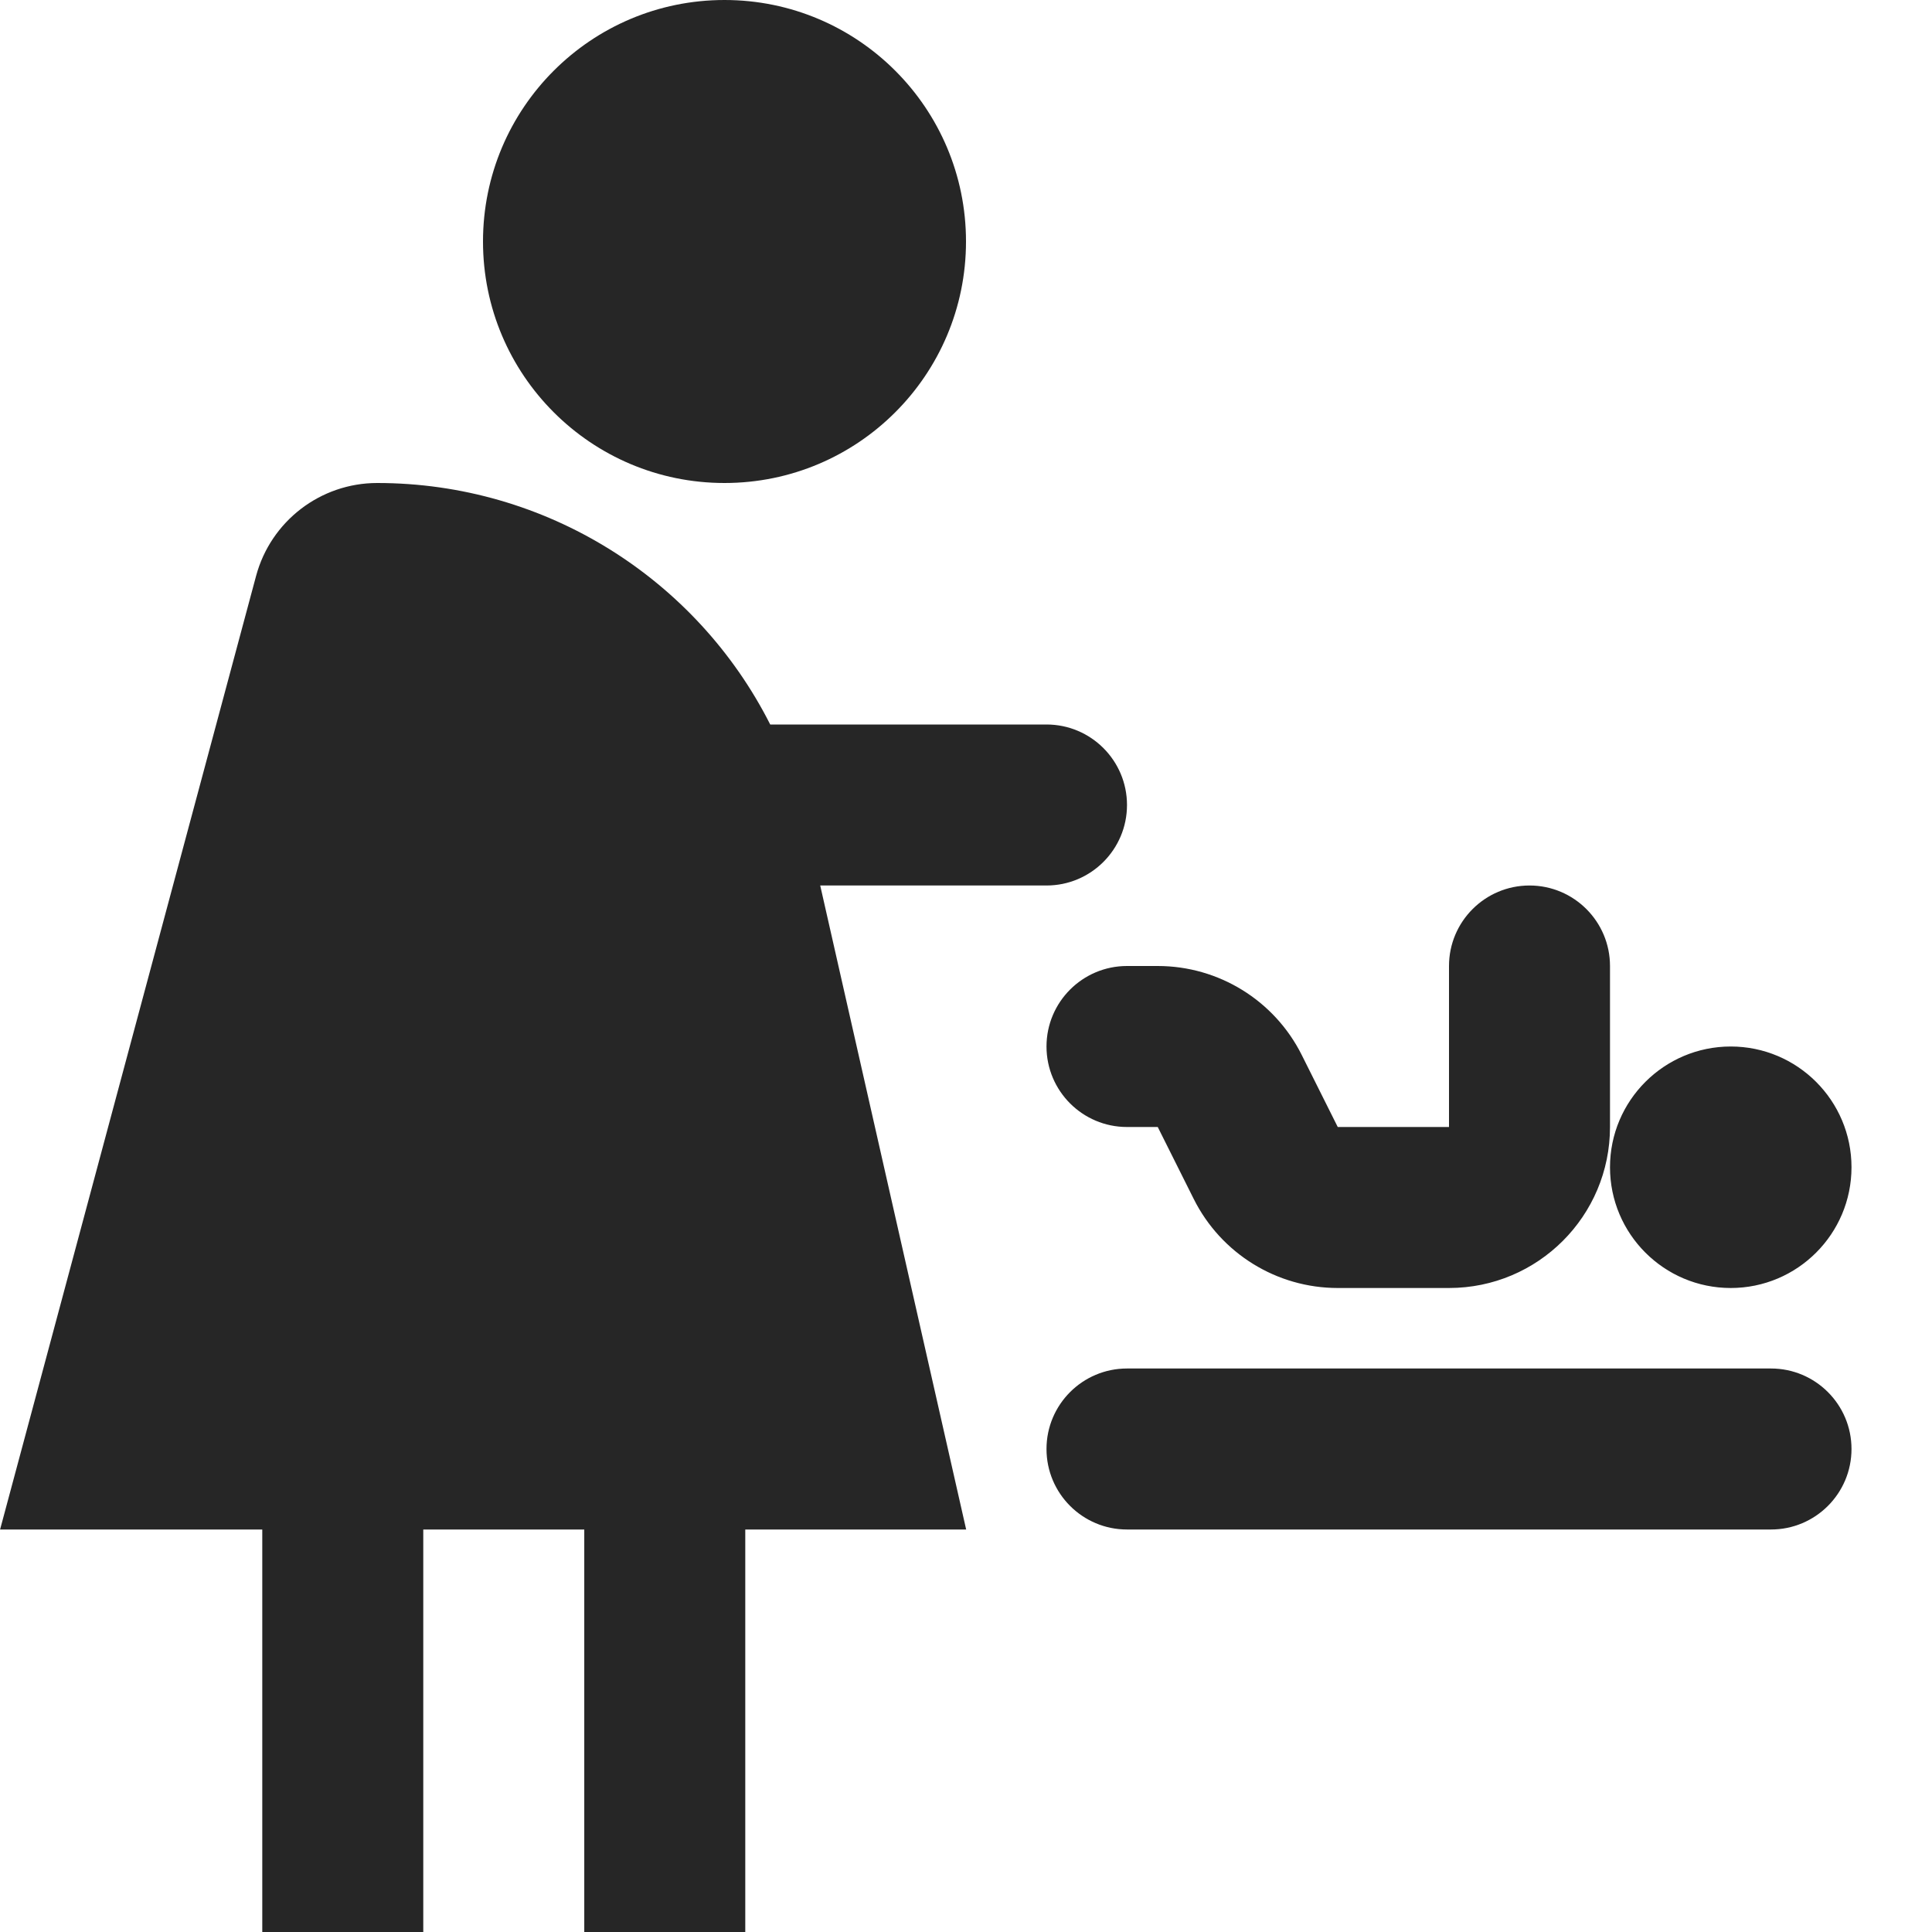
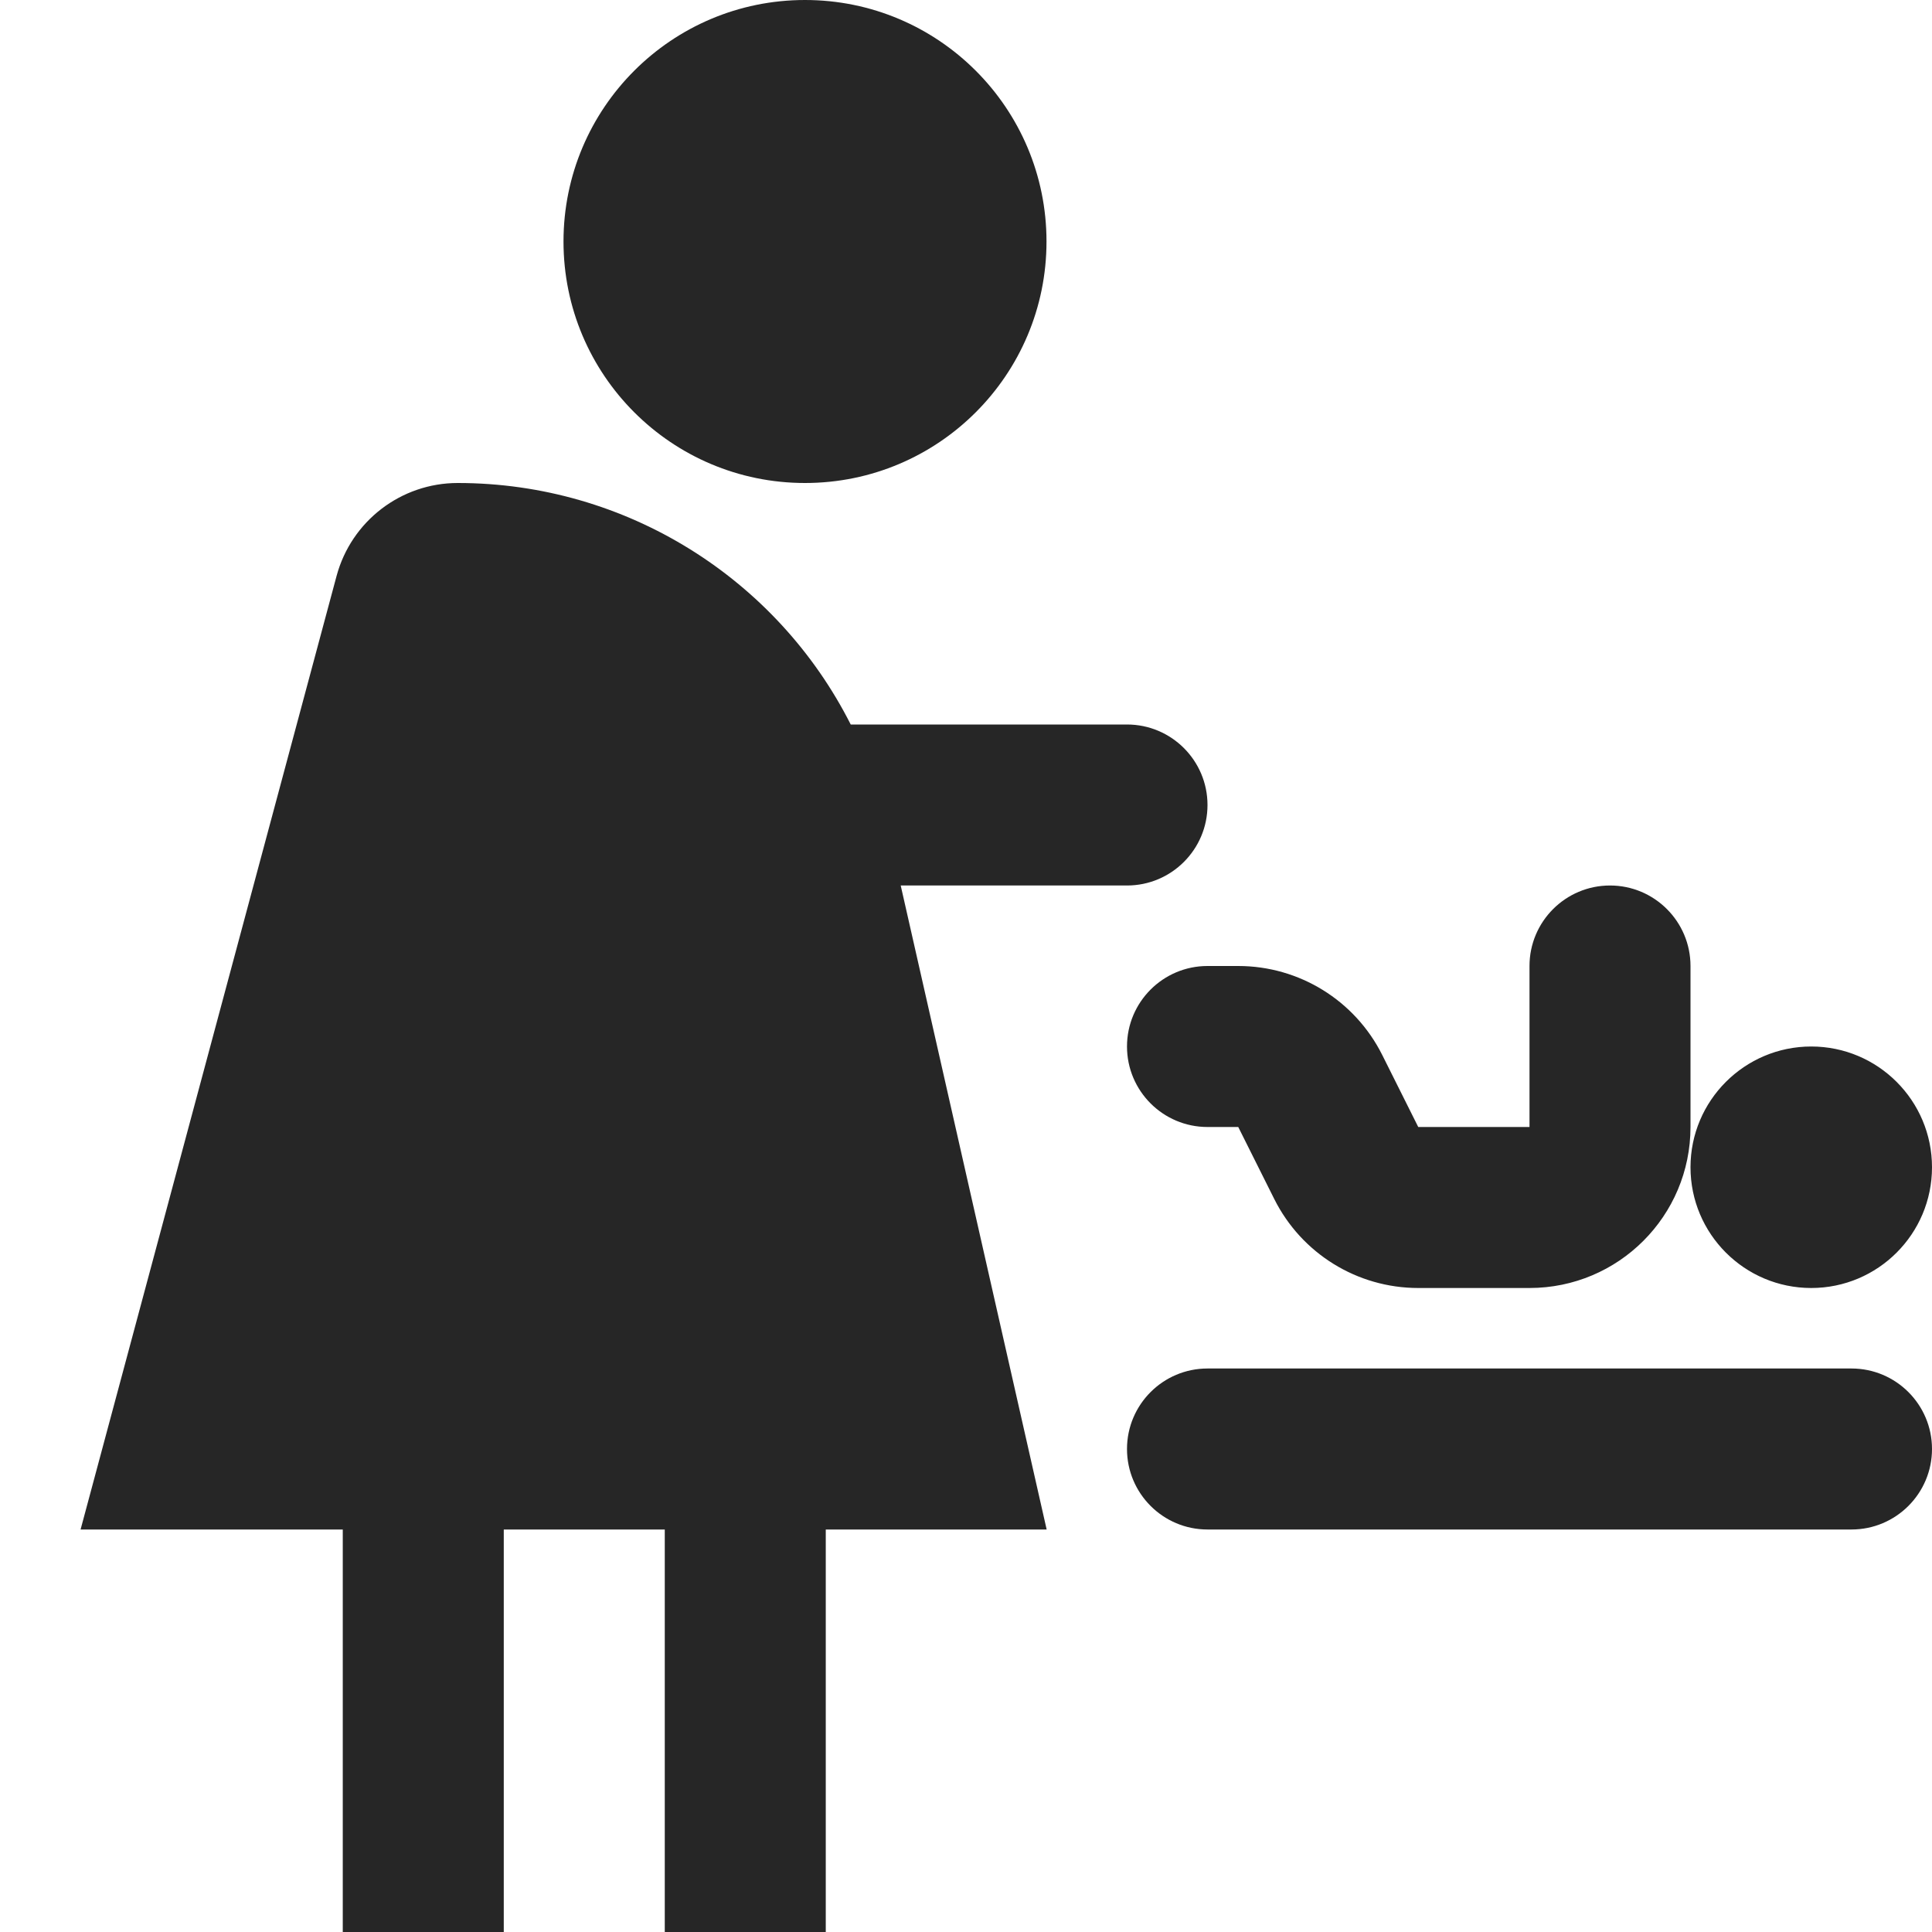
<svg xmlns="http://www.w3.org/2000/svg" width="24" height="24" viewBox="0 0 24 24" fill="none">
-   <path fill-rule="evenodd" clip-rule="evenodd" d="M12 3C12 4.657 10.657 6 9 6C7.343 6 6 4.657 6 3C6 1.343 7.343 0 9 0C10.657 0 12 1.343 12 3ZM23 14.5C23 15.328 22.328 16 21.5 16C20.672 16 20 15.328 20 14.5C20 13.672 20.672 13 21.5 13C22.328 13 23 13.672 23 14.5ZM4.686 6C3.981 6 3.364 6.474 3.181 7.155L0.001 19H1H3.258V24H5.258V19H7.258V24H9.258V19H11H12.002L10.189 11H13C13.552 11 14 10.552 14 10C14 9.448 13.552 9 13 9H9.568C8.654 7.193 6.785 6 4.686 6ZM20 12C20 11.448 19.552 11 19 11C18.448 11 18 11.448 18 12V14H16.618L16.171 13.106C15.832 12.428 15.139 12 14.382 12H14C13.448 12 13 12.448 13 13C13 13.552 13.448 14 14 14H14.382L14.829 14.894C15.168 15.572 15.861 16 16.618 16H18C19.105 16 20 15.105 20 14V12ZM13 18C13 17.448 13.448 17 14 17H22C22.552 17 23 17.448 23 18C23 18.552 22.552 19 22 19H14C13.448 19 13 18.552 13 18Z" fill="#262626" />
+   <path fill-rule="evenodd" clip-rule="evenodd" d="M13 3C13 4.657 11.657 6 10 6C8.343 6 7 4.657 7 3C7 1.343 8.343 0 10 0C11.657 0 13 1.343 13 3ZM24 14.5C24 15.328 23.328 16 22.5 16C21.672 16 21 15.328 21 14.5C21 13.672 21.672 13 22.5 13C23.328 13 24 13.672 24 14.5ZM5.686 6C4.981 6 4.364 6.474 4.181 7.155L1.001 19H2H4.258V24H6.258V19H8.258V24H10.258V19H12H13.002L11.189 11H14C14.552 11 15 10.552 15 10C15 9.448 14.552 9 14 9H10.568C9.654 7.193 7.785 6 5.686 6ZM21 12C21 11.448 20.552 11 20 11C19.448 11 19 11.448 19 12V14H17.618L17.171 13.106C16.832 12.428 16.14 12 15.382 12H15C14.448 12 14 12.448 14 13C14 13.552 14.448 14 15 14H15.382L15.829 14.894C16.168 15.572 16.86 16 17.618 16H19C20.105 16 21 15.105 21 14V12ZM14 18C14 17.448 14.448 17 15 17H23C23.552 17 24 17.448 24 18C24 18.552 23.552 19 23 19H15C14.448 19 14 18.552 14 18Z" fill="#262626" />
</svg>
